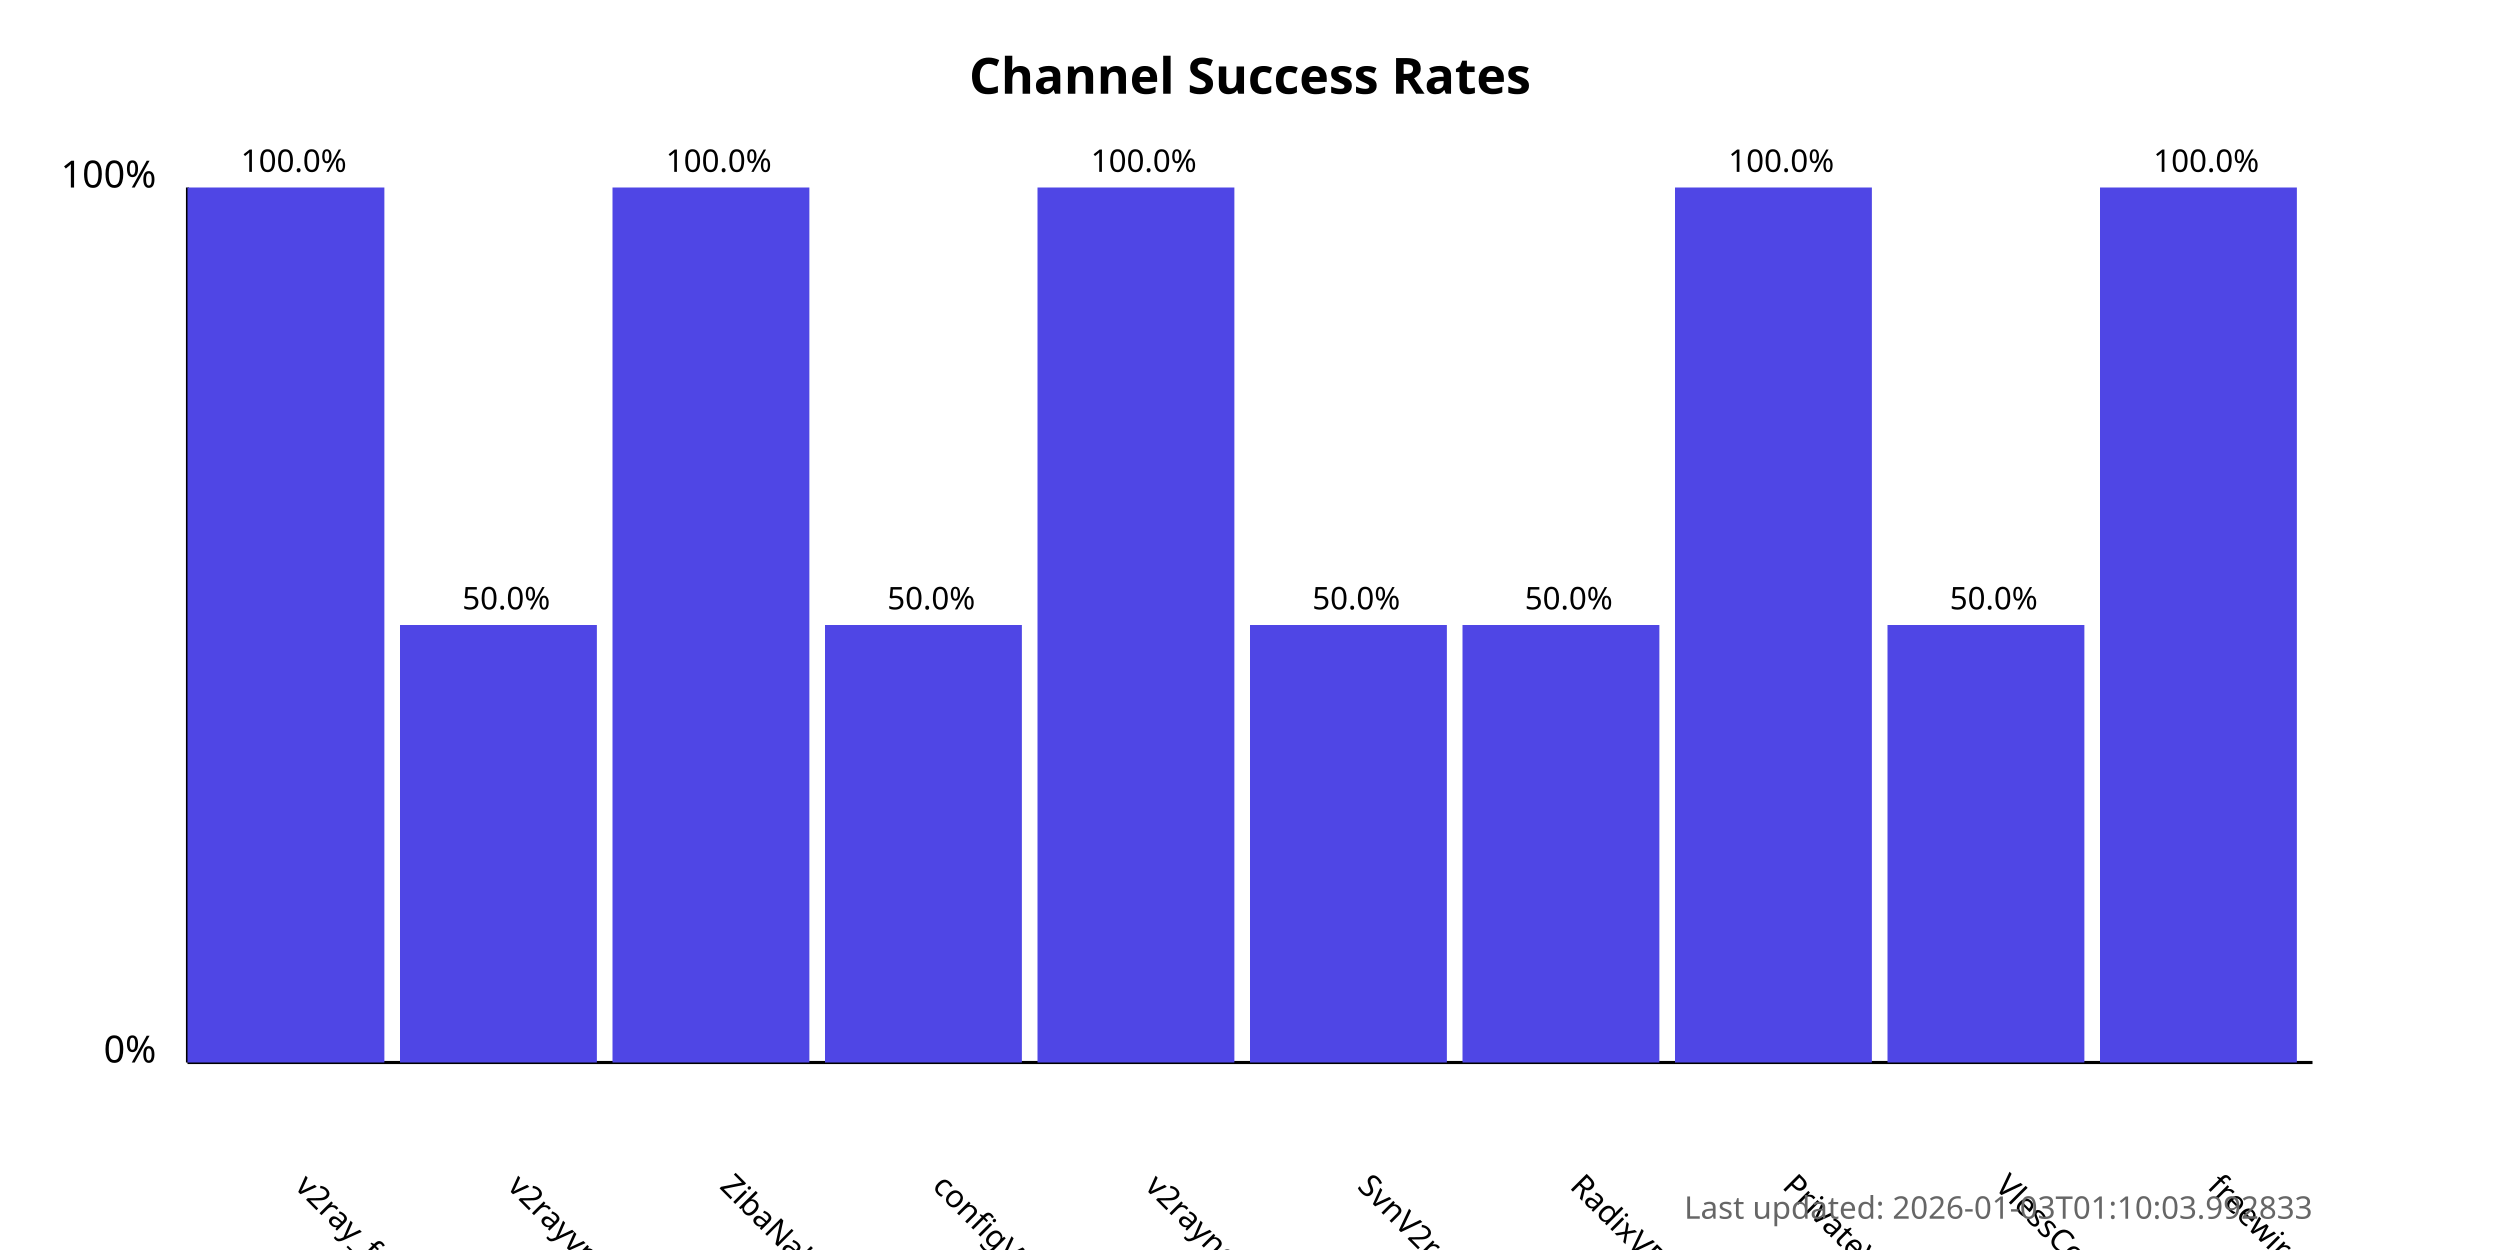
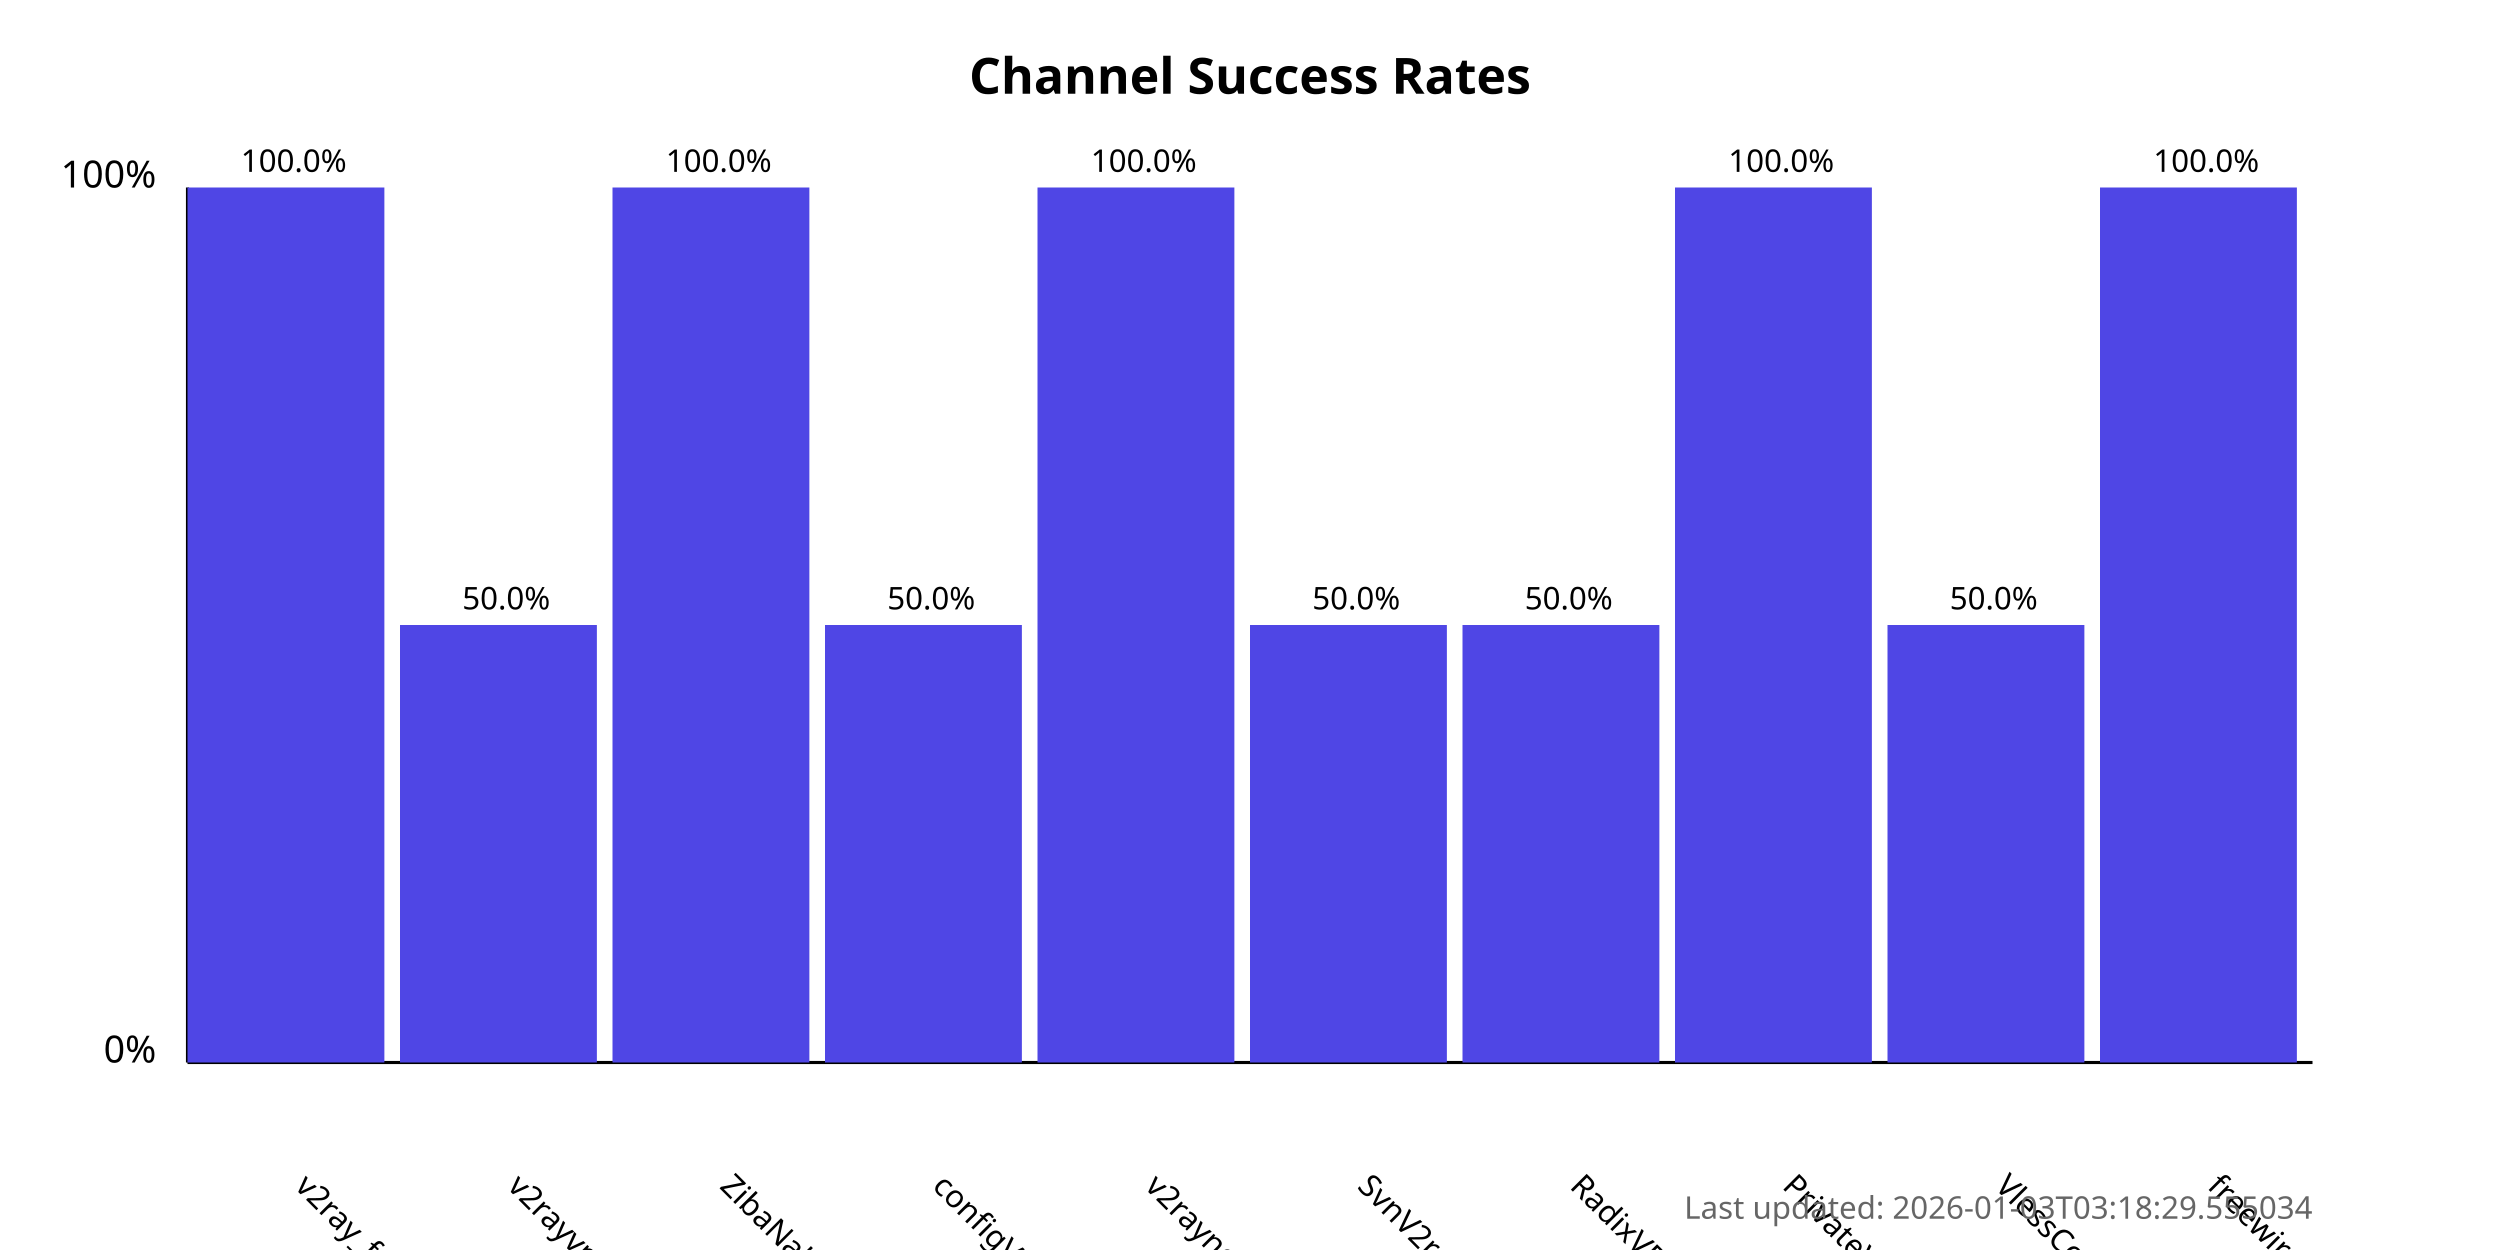
<svg xmlns="http://www.w3.org/2000/svg" width="800" height="400">
  <style>
            .chart-title { font: bold 16px sans-serif; }
            .axis-label { font: 12px sans-serif; }
            .tick-label { font: 10px sans-serif; }
            .bar { fill: #4f46e5; }
            .bar:hover { fill: #6366f1; }
            .timestamp { font: 10px sans-serif; fill: #666; }
        </style>
  <text x="400.0" y="30" text-anchor="middle" class="chart-title">
            Channel Success Rates
        </text>
  <line x1="60" y1="340" x2="60" y2="60" stroke="black" stroke-width="1" />
  <line x1="60" y1="340" x2="740" y2="340" stroke="black" stroke-width="1" />
  <text x="50" y="340" text-anchor="end" class="axis-label">0%</text>
  <text x="50" y="60" text-anchor="end" class="axis-label">100%</text>
  <g>
    <rect x="60" y="60.0" width="63.0" height="280.0" class="bar" />
    <text x="94.0" y="380" transform="rotate(45, 94.0, 380)" text-anchor="start" class="tick-label">
                v2ray_free_conf
            </text>
    <text x="94.0" y="55.0" text-anchor="middle" class="tick-label">
                100.0%
            </text>
  </g>
  <g>
    <rect x="128.0" y="200.0" width="63.0" height="140.0" class="bar" />
    <text x="162.0" y="380" transform="rotate(45, 162.0, 380)" text-anchor="start" class="tick-label">
                v2rayvpno
            </text>
    <text x="162.0" y="195.0" text-anchor="middle" class="tick-label">
                50.0%
            </text>
  </g>
  <g>
    <rect x="196.0" y="60.0" width="63.0" height="280.0" class="bar" />
    <text x="230.0" y="380" transform="rotate(45, 230.0, 380)" text-anchor="start" class="tick-label">
                ZibaNabz
            </text>
    <text x="230.0" y="55.0" text-anchor="middle" class="tick-label">
                100.0%
            </text>
  </g>
  <g>
    <rect x="264.0" y="200.0" width="63.0" height="140.0" class="bar" />
    <text x="298.0" y="380" transform="rotate(45, 298.0, 380)" text-anchor="start" class="tick-label">
                configV2rayForFree
            </text>
    <text x="298.0" y="195.0" text-anchor="middle" class="tick-label">
                50.0%
            </text>
  </g>
  <g>
    <rect x="332.0" y="60.0" width="63.0" height="280.0" class="bar" />
    <text x="366.0" y="380" transform="rotate(45, 366.0, 380)" text-anchor="start" class="tick-label">
                v2rayngvpn
            </text>
    <text x="366.0" y="55.0" text-anchor="middle" class="tick-label">
                100.0%
            </text>
  </g>
  <g>
    <rect x="400.0" y="200.0" width="63.0" height="140.0" class="bar" />
    <text x="434.0" y="380" transform="rotate(45, 434.0, 380)" text-anchor="start" class="tick-label">
                SvnV2ray
            </text>
    <text x="434.0" y="195.0" text-anchor="middle" class="tick-label">
                50.0%
            </text>
  </g>
  <g>
    <rect x="468.0" y="200.0" width="63.0" height="140.0" class="bar" />
    <text x="502.0" y="380" transform="rotate(45, 502.0, 380)" text-anchor="start" class="tick-label">
                RadixVPN
            </text>
    <text x="502.0" y="195.0" text-anchor="middle" class="tick-label">
                50.0%
            </text>
  </g>
  <g>
    <rect x="536.0" y="60.0" width="63.0" height="280.0" class="bar" />
    <text x="570.0" y="380" transform="rotate(45, 570.0, 380)" text-anchor="start" class="tick-label">
                PrivateVPNs
            </text>
    <text x="570.0" y="55.0" text-anchor="middle" class="tick-label">
                100.0%
            </text>
  </g>
  <g>
    <rect x="604.0" y="200.0" width="63.0" height="140.0" class="bar" />
    <text x="638.0" y="380" transform="rotate(45, 638.0, 380)" text-anchor="start" class="tick-label">
                VlessConfig
            </text>
    <text x="638.0" y="195.0" text-anchor="middle" class="tick-label">
                50.0%
            </text>
  </g>
  <g>
    <rect x="672.0" y="60.0" width="63.0" height="280.0" class="bar" />
    <text x="706.0" y="380" transform="rotate(45, 706.0, 380)" text-anchor="start" class="tick-label">
                freewireguard
            </text>
    <text x="706.0" y="55.0" text-anchor="middle" class="tick-label">
                100.0%
            </text>
  </g>
  <text x="740" y="390" text-anchor="end" class="timestamp">
-             Last updated: 2026-01-03T01:10:03.992833
+             Last updated: 2026-01-03T03:18:29.555034
        </text>
</svg>
